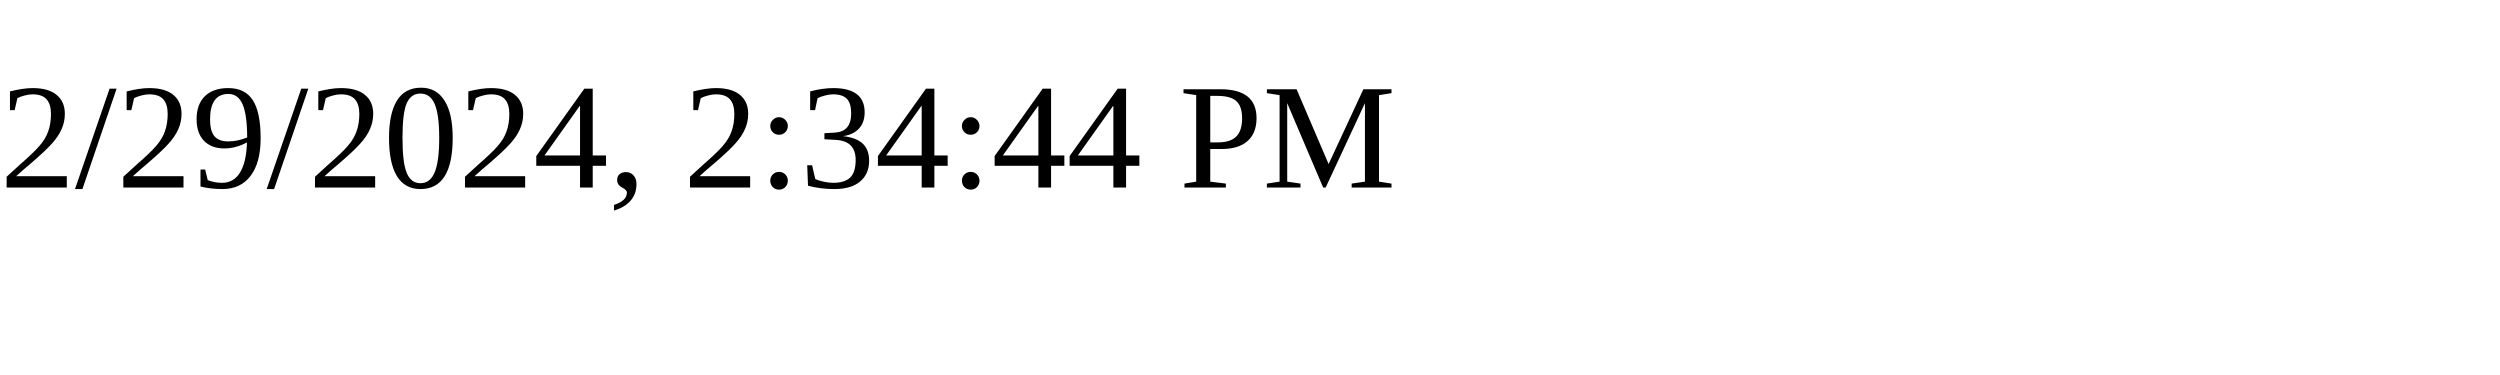
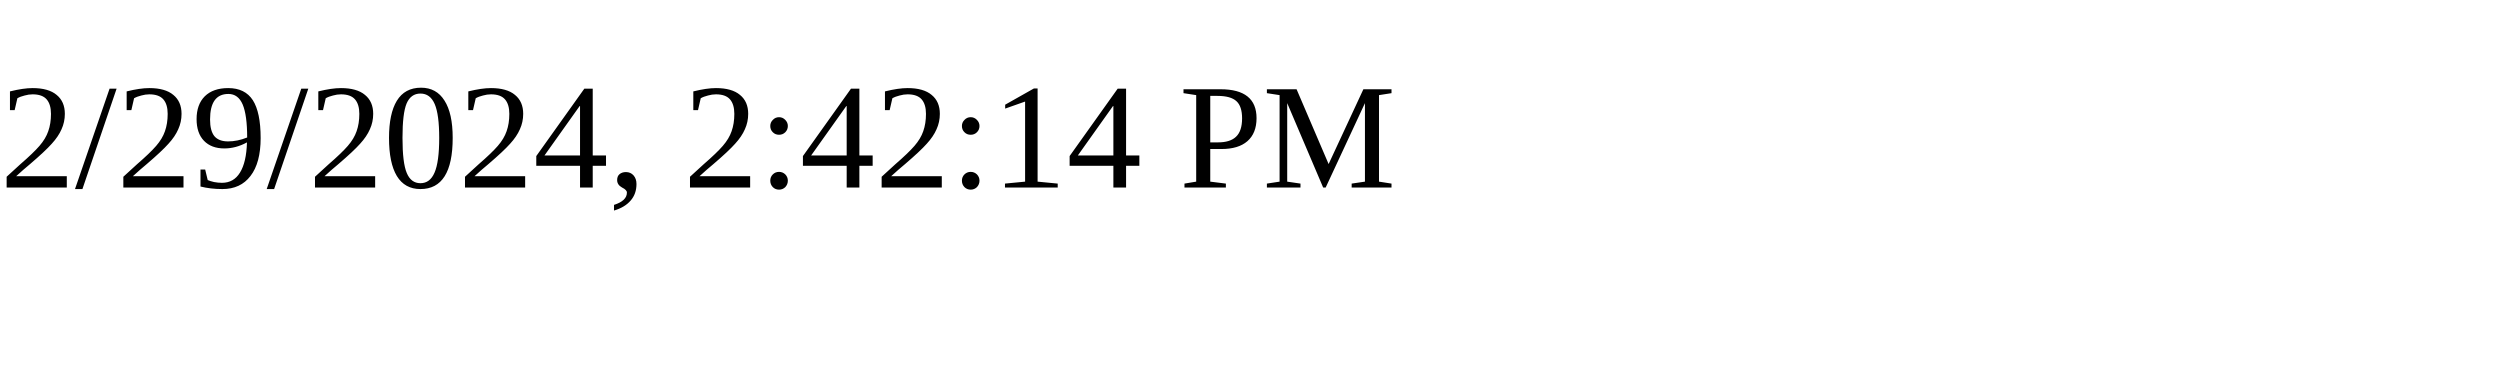
<svg xmlns="http://www.w3.org/2000/svg" height="30" width="200">
-   <text x="0" y="15">2/29/2024, 2:34:44 PM</text>
+   <text x="0" y="15">2/29/2024, 2:42:14 PM</text>
</svg>
